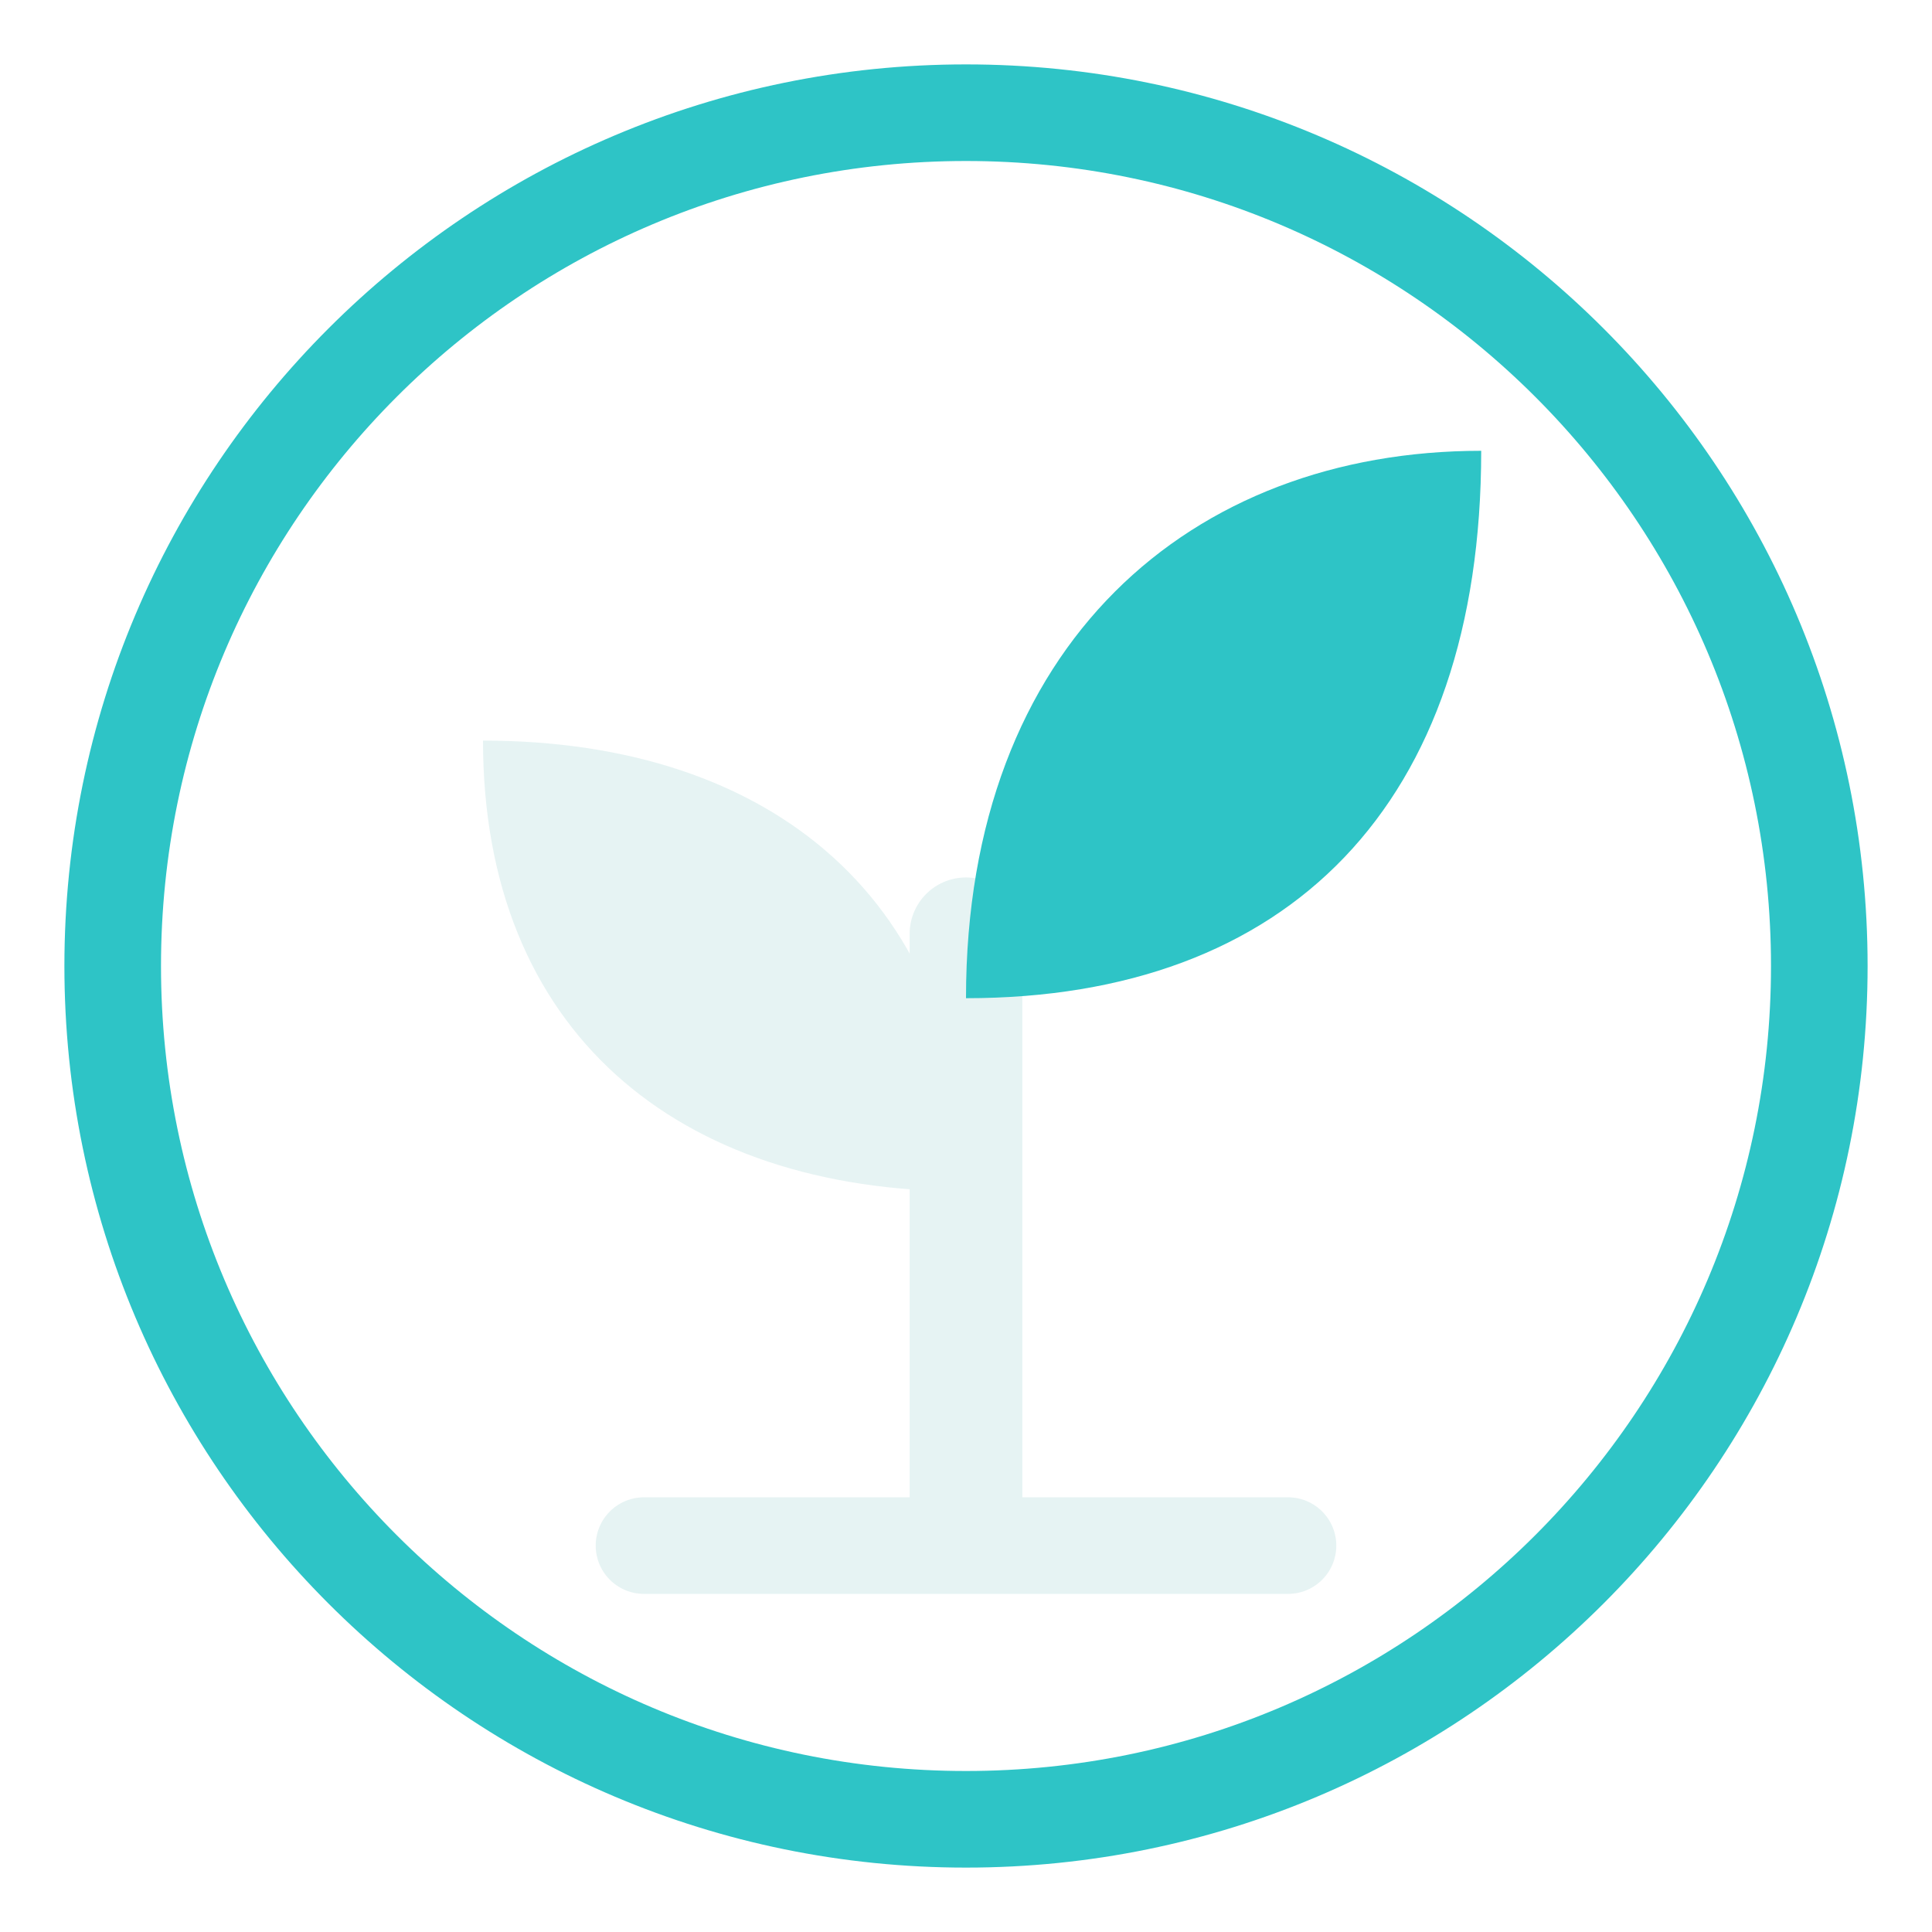
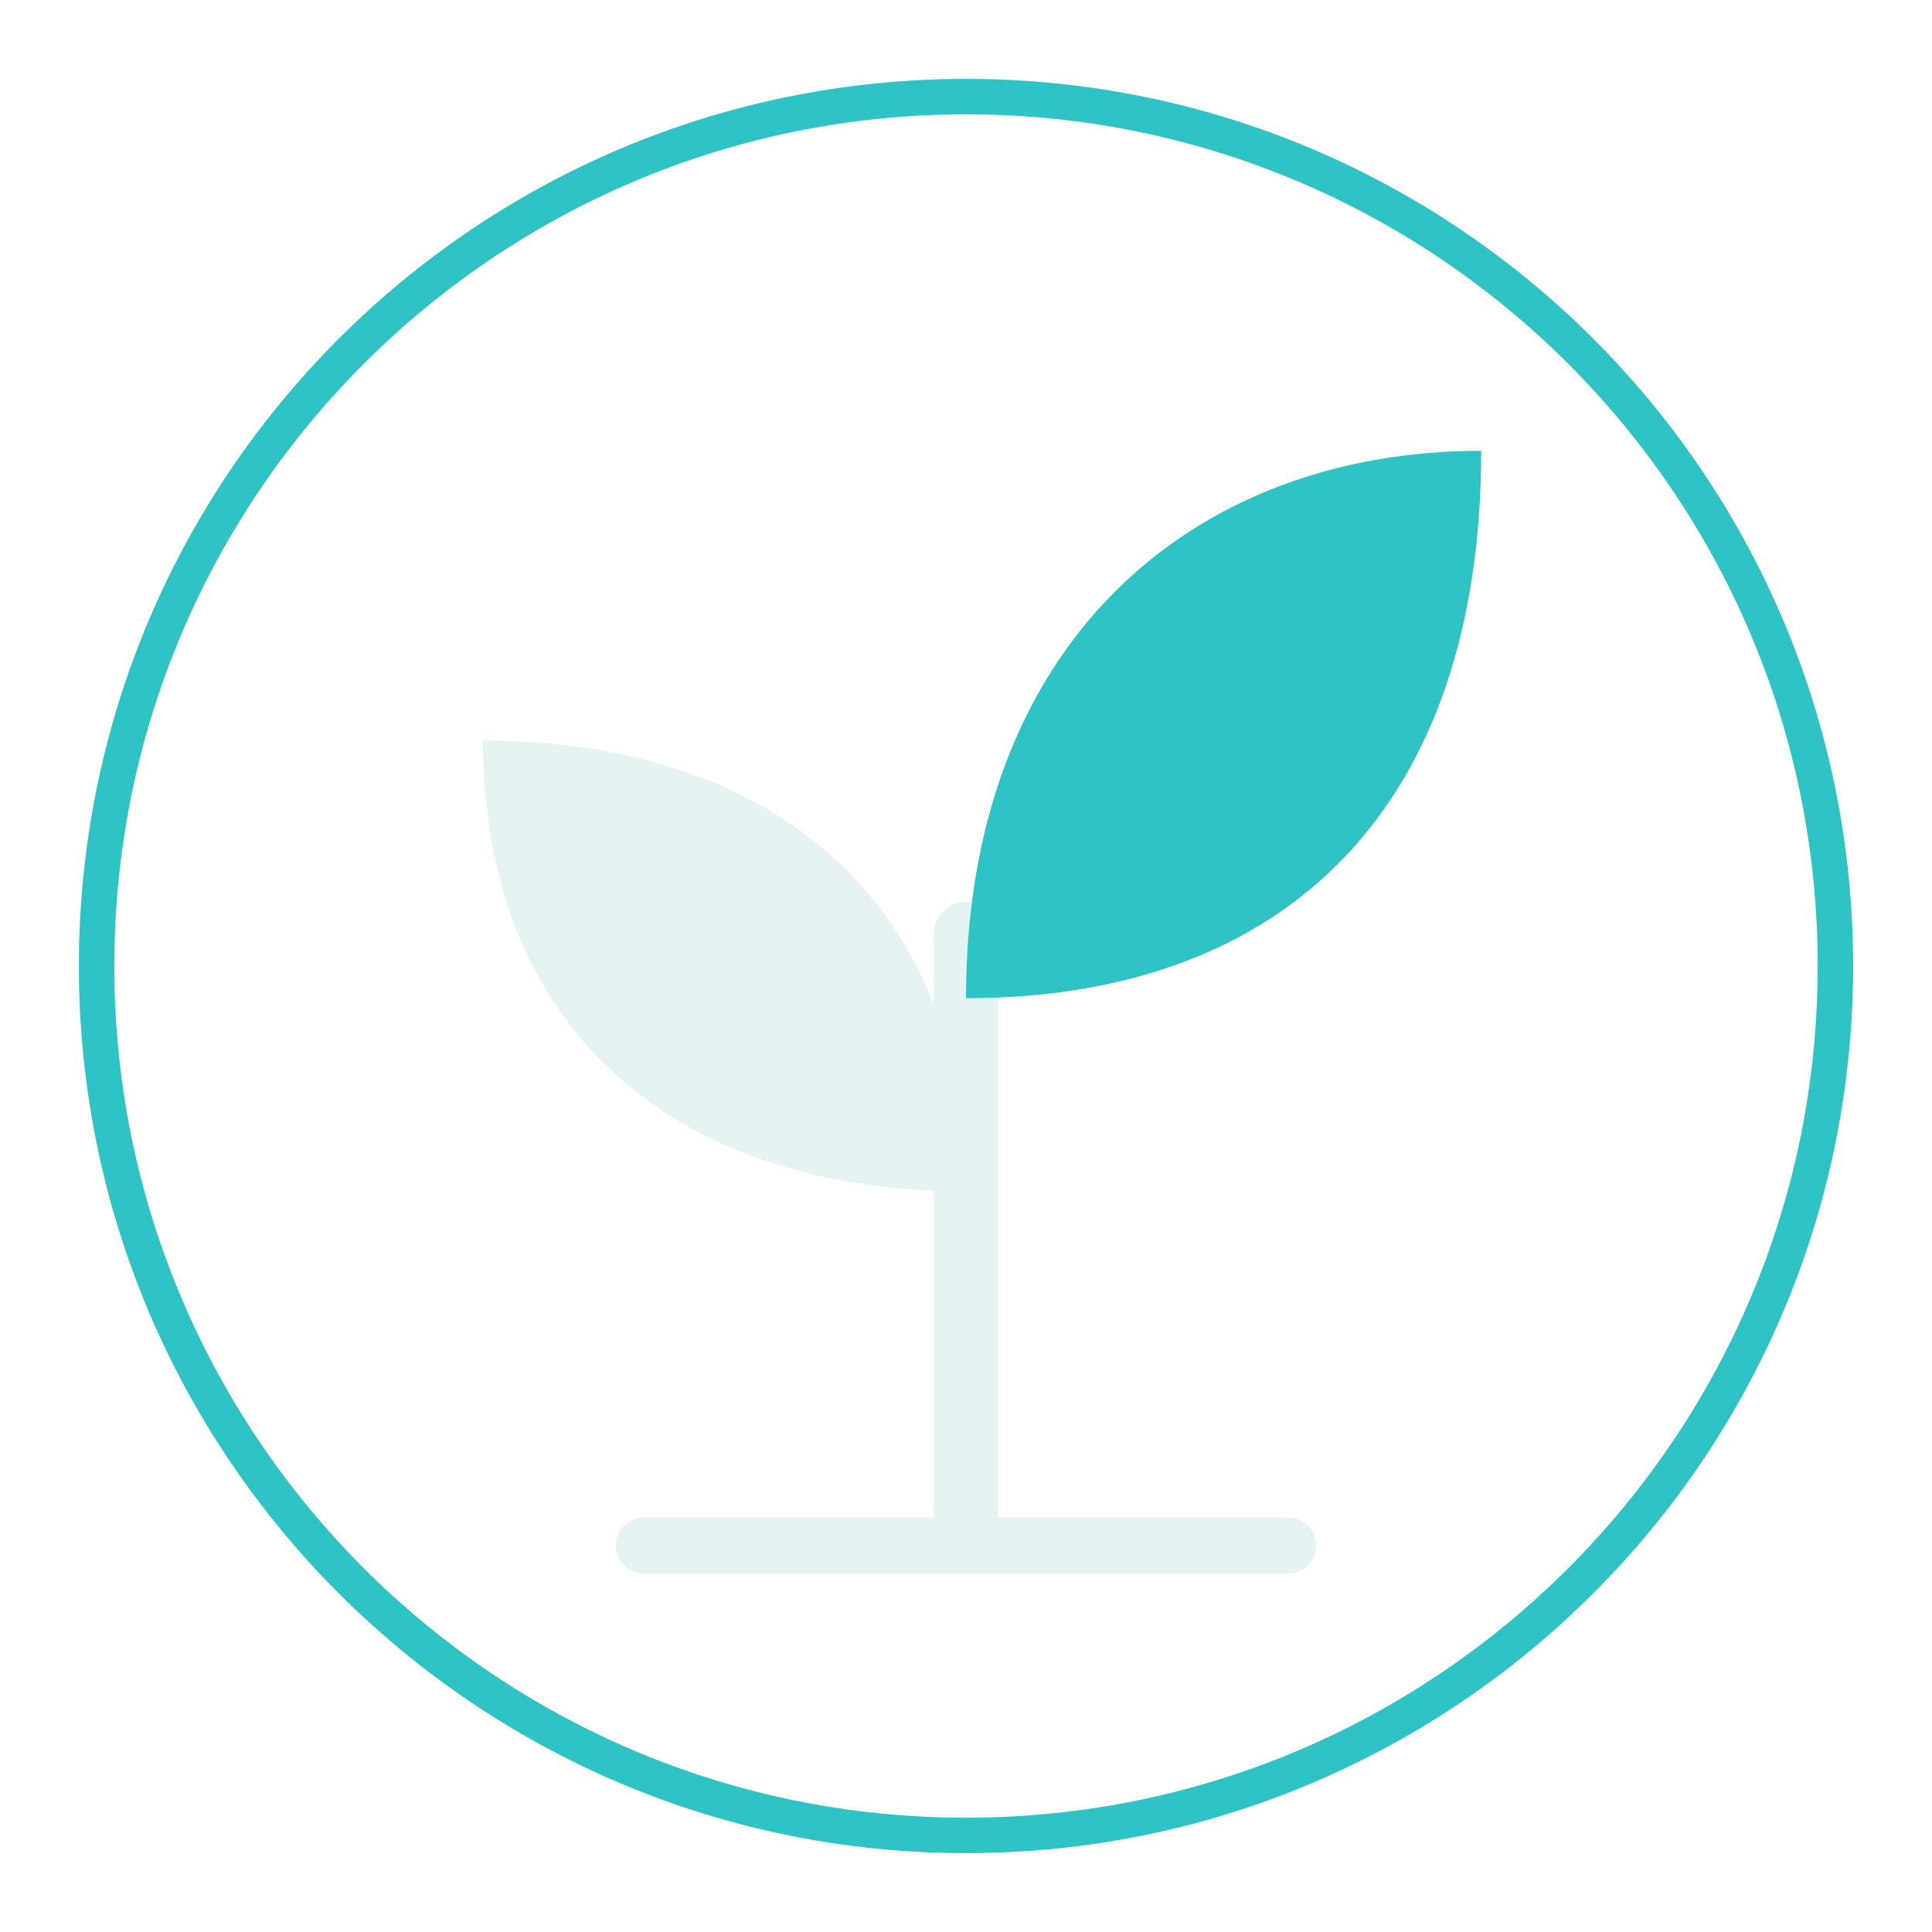
<svg xmlns="http://www.w3.org/2000/svg" viewBox="0 0 120 120" width="240" height="240">
-   <circle cx="60" cy="60" r="53" fill="none" stroke="#2ec4c6" stroke-width="6" />
-   <path d="M60 94V58" fill="none" stroke-linecap="round" stroke-linejoin="round" stroke="#e6f3f3" stroke-width="7" />
+   <circle cx="60" cy="60" r="54" fill="none" stroke="#2ec4c6" stroke-width="2.2" />
+   <path d="M60 94V58" fill="none" stroke-linecap="round" stroke-linejoin="round" stroke="#e6f3f3" stroke-width="4" />
  <path d="M60 62C60 40 74 28 92 28c0 22-12 34-32 34z" fill="#2ec4c6" />
  <path d="M60 74C60 56 48 46 30 46c0 18 12 28 30 28z" fill="#e6f3f3" />
-   <path d="M40 96h40" fill="none" stroke-linecap="round" stroke-linejoin="round" stroke="#e6f3f3" stroke-width="6" />
+   <path d="M40 96h40" fill="none" stroke-linecap="round" stroke-linejoin="round" stroke="#e6f3f3" stroke-width="3.5" />
</svg>
